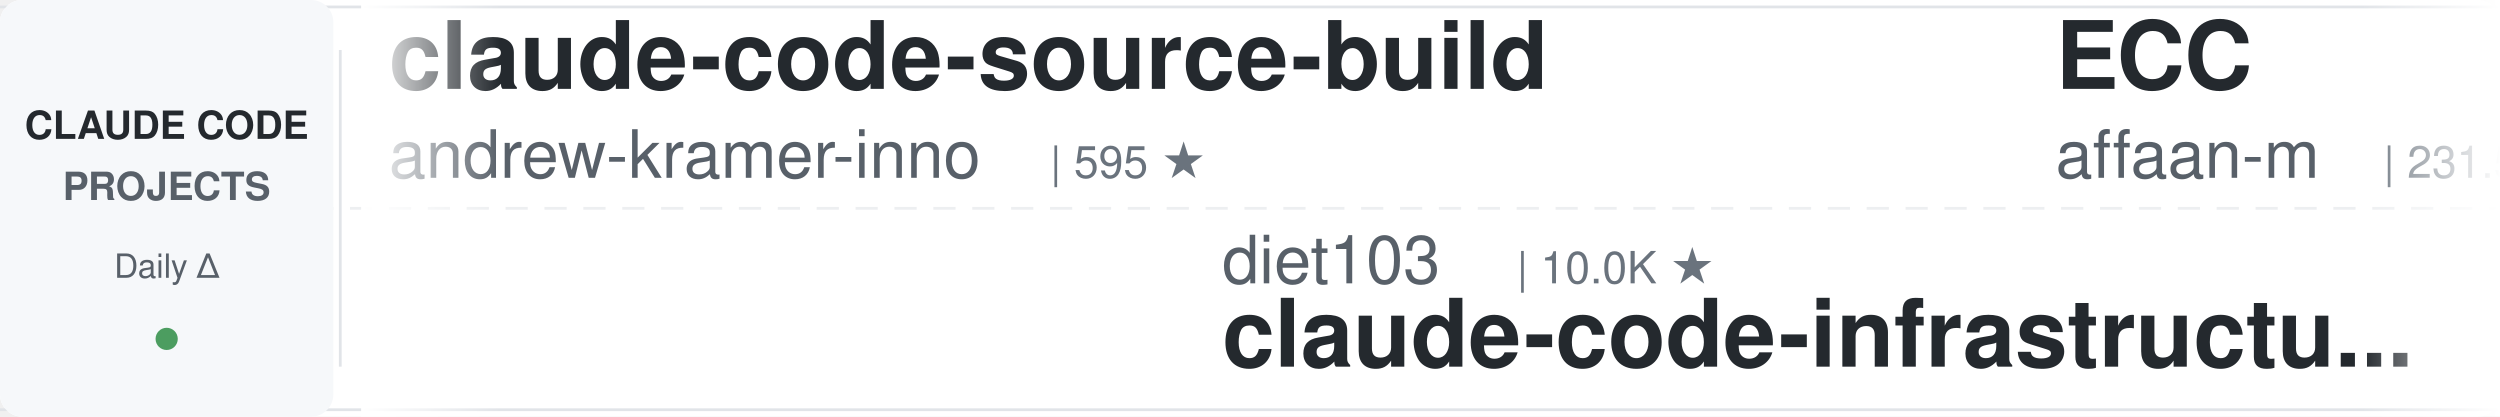
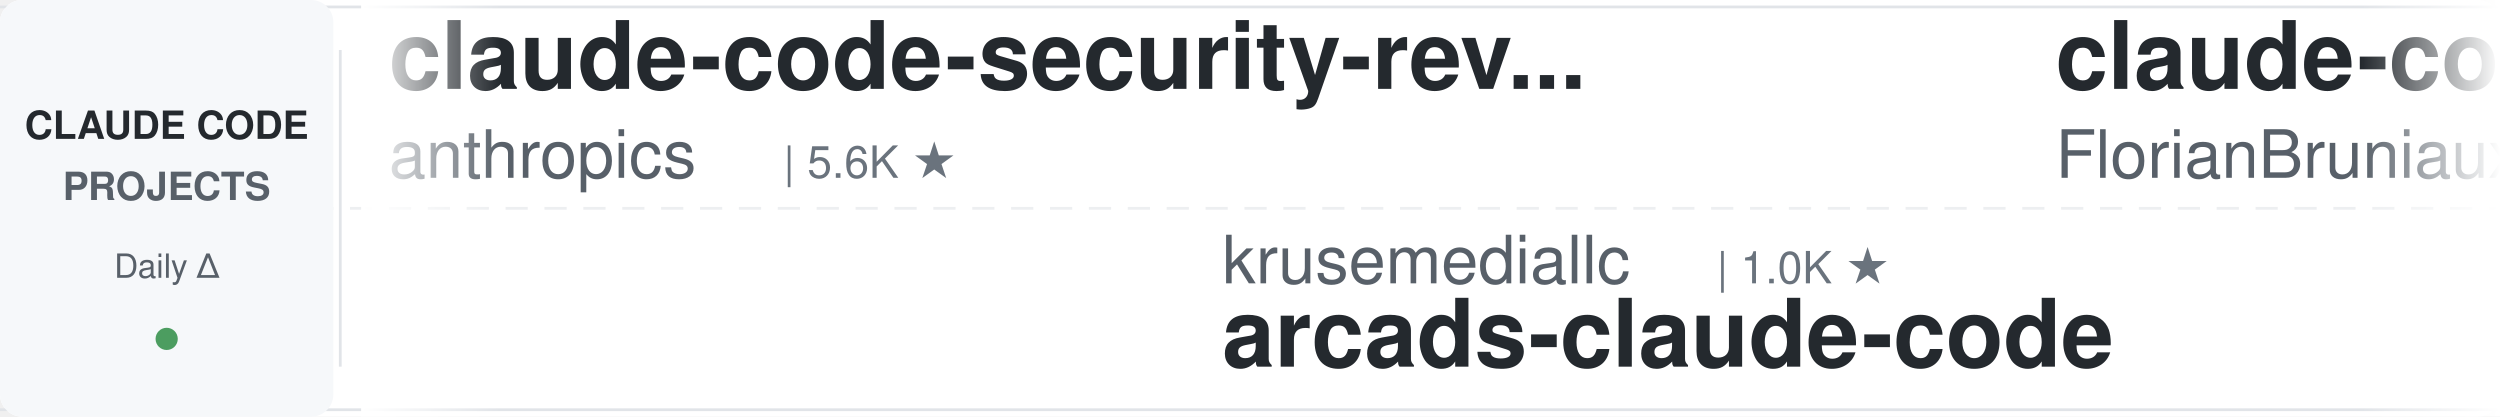
<svg xmlns="http://www.w3.org/2000/svg" width="900" height="150">
  <defs>
    <linearGradient id="leftFade" x1="0%" y1="0%" x2="100%" y2="0%">
      <stop offset="0%" style="stop-color:#ffffff;stop-opacity:1" />
      <stop offset="100%" style="stop-color:#ffffff;stop-opacity:0" />
    </linearGradient>
    <linearGradient id="rightFade" x1="0%" y1="0%" x2="100%" y2="0%">
      <stop offset="0%" style="stop-color:#ffffff;stop-opacity:0" />
      <stop offset="100%" style="stop-color:#ffffff;stop-opacity:1" />
    </linearGradient>
  </defs>
  <rect width="900" height="150" fill="#ffffff" rx="8" />
  <rect x="0" y="2" width="900" height="1" fill="#e1e4e8" />
  <rect x="0" y="147" width="900" height="1" fill="#e1e4e8" />
  <line x1="0" y1="75" x2="900" y2="75" stroke="#e1e4e8" stroke-width="1" stroke-dasharray="8 6" opacity="0.6" />
  <rect x="0" y="0" width="120" height="150" fill="#f6f8fa" rx="8" />
  <text x="60" y="50" font-family="-apple-system, BlinkMacSystemFont, 'Segoe UI', Helvetica, Arial, sans-serif" font-size="14" font-weight="600" fill="#24292e" text-anchor="middle">CLAUDE CODE</text>
  <text x="60" y="72" font-family="-apple-system, BlinkMacSystemFont, 'Segoe UI', Helvetica, Arial, sans-serif" font-size="14" font-weight="600" fill="#586069" text-anchor="middle">PROJECTS</text>
  <text x="60" y="100" font-family="-apple-system, BlinkMacSystemFont, 'Segoe UI', Helvetica, Arial, sans-serif" font-size="12" font-weight="500" fill="#586069" text-anchor="middle">Daily Δ</text>
  <circle cx="60" cy="122" r="4" fill="#22863a" opacity="0.8" />
  <rect x="122" y="18" width="1" height="114" fill="#e1e4e8" />
  <clipPath id="tickerClip">
    <rect x="130" y="0" width="770" height="150" />
  </clipPath>
  <g clip-path="url(#tickerClip)">
    <g id="tickerItems">
      <animateTransform attributeName="transform" attributeType="XML" type="translate" from="0 0" to="-3000 0" dur="54s" repeatCount="indefinite" />
      <g transform="translate(0, 0)">
-         <text x="140" y="32" font-family="-apple-system, BlinkMacSystemFont, 'Segoe UI', Helvetica, Arial, sans-serif" font-size="34" font-weight="600" fill="#24292e">claude-code-source-build</text>
-         <text x="140" y="64" font-family="-apple-system, BlinkMacSystemFont, 'Segoe UI', Helvetica, Arial, sans-serif" font-size="24" font-weight="400" fill="#586069">andrew-kramer-inno</text>
-         <text x="378" y="64" font-family="-apple-system, BlinkMacSystemFont, 'Segoe UI', Helvetica, Arial, sans-serif" font-size="16" font-weight="500" fill="#6a737d">| 595 ★</text>
+         <text x="140" y="32" font-family="-apple-system, BlinkMacSystemFont, 'Segoe UI', Helvetica, Arial, sans-serif" font-size="34" font-weight="600" fill="#24292e">claude-code-security-rev...</text>
+         <text x="140" y="64" font-family="-apple-system, BlinkMacSystemFont, 'Segoe UI', Helvetica, Arial, sans-serif" font-size="24" font-weight="400" fill="#586069">anthropics</text>
+         <text x="282" y="64" font-family="-apple-system, BlinkMacSystemFont, 'Segoe UI', Helvetica, Arial, sans-serif" font-size="16" font-weight="500" fill="#6a737d">| 5.6K ★</text>
      </g>
      <g transform="translate(300, 0)">
-         <text x="140" y="102" font-family="-apple-system, BlinkMacSystemFont, 'Segoe UI', Helvetica, Arial, sans-serif" font-size="24" font-weight="400" fill="#586069">diet103</text>
-         <text x="246" y="102" font-family="-apple-system, BlinkMacSystemFont, 'Segoe UI', Helvetica, Arial, sans-serif" font-size="16" font-weight="500" fill="#6a737d">| 10.0K ★</text>
-         <text x="140" y="132" font-family="-apple-system, BlinkMacSystemFont, 'Segoe UI', Helvetica, Arial, sans-serif" font-size="34" font-weight="600" fill="#24292e">claude-code-infrastructu...</text>
+         <text x="140" y="102" font-family="-apple-system, BlinkMacSystemFont, 'Segoe UI', Helvetica, Arial, sans-serif" font-size="24" font-weight="400" fill="#586069">krusemediallc</text>
+         <text x="318" y="102" font-family="-apple-system, BlinkMacSystemFont, 'Segoe UI', Helvetica, Arial, sans-serif" font-size="16" font-weight="500" fill="#6a737d">| 1.0K ★</text>
+         <text x="140" y="132" font-family="-apple-system, BlinkMacSystemFont, 'Segoe UI', Helvetica, Arial, sans-serif" font-size="34" font-weight="600" fill="#24292e">arcads-claude-code</text>
      </g>
      <g transform="translate(600, 0)">
-         <text x="140" y="32" font-family="-apple-system, BlinkMacSystemFont, 'Segoe UI', Helvetica, Arial, sans-serif" font-size="34" font-weight="600" fill="#24292e">ECC</text>
-         <text x="140" y="64" font-family="-apple-system, BlinkMacSystemFont, 'Segoe UI', Helvetica, Arial, sans-serif" font-size="24" font-weight="400" fill="#586069">affaan-m</text>
-         <text x="258" y="64" font-family="-apple-system, BlinkMacSystemFont, 'Segoe UI', Helvetica, Arial, sans-serif" font-size="16" font-weight="500" fill="#6a737d">| 231.5K ★</text>
+         <text x="140" y="32" font-family="-apple-system, BlinkMacSystemFont, 'Segoe UI', Helvetica, Arial, sans-serif" font-size="34" font-weight="600" fill="#24292e">claude-code-ultimate-gui...</text>
+         <text x="140" y="64" font-family="-apple-system, BlinkMacSystemFont, 'Segoe UI', Helvetica, Arial, sans-serif" font-size="24" font-weight="400" fill="#586069">FlorianBruniaux</text>
+         <text x="342" y="64" font-family="-apple-system, BlinkMacSystemFont, 'Segoe UI', Helvetica, Arial, sans-serif" font-size="16" font-weight="500" fill="#6a737d">| 5.5K ★</text>
      </g>
      <g transform="translate(900, 0)">
-         <text x="140" y="102" font-family="-apple-system, BlinkMacSystemFont, 'Segoe UI', Helvetica, Arial, sans-serif" font-size="24" font-weight="400" fill="#586069">huangjia2019</text>
-         <text x="306" y="102" font-family="-apple-system, BlinkMacSystemFont, 'Segoe UI', Helvetica, Arial, sans-serif" font-size="16" font-weight="500" fill="#6a737d">| 997 ★</text>
-         <text x="140" y="132" font-family="-apple-system, BlinkMacSystemFont, 'Segoe UI', Helvetica, Arial, sans-serif" font-size="34" font-weight="600" fill="#24292e">claude-code-engineering</text>
+         <text x="140" y="102" font-family="-apple-system, BlinkMacSystemFont, 'Segoe UI', Helvetica, Arial, sans-serif" font-size="24" font-weight="400" fill="#586069">Piebald-AI</text>
+         <text x="282" y="102" font-family="-apple-system, BlinkMacSystemFont, 'Segoe UI', Helvetica, Arial, sans-serif" font-size="16" font-weight="500" fill="#6a737d">| 11.9K ★</text>
+         <text x="140" y="132" font-family="-apple-system, BlinkMacSystemFont, 'Segoe UI', Helvetica, Arial, sans-serif" font-size="34" font-weight="600" fill="#24292e">claude-code-system-promp...</text>
      </g>
      <g transform="translate(1200, 0)">
-         <text x="140" y="32" font-family="-apple-system, BlinkMacSystemFont, 'Segoe UI', Helvetica, Arial, sans-serif" font-size="34" font-weight="600" fill="#24292e">andrej-karpathy-skills</text>
-         <text x="140" y="64" font-family="-apple-system, BlinkMacSystemFont, 'Segoe UI', Helvetica, Arial, sans-serif" font-size="24" font-weight="400" fill="#586069">multica-ai</text>
-         <text x="282" y="64" font-family="-apple-system, BlinkMacSystemFont, 'Segoe UI', Helvetica, Arial, sans-serif" font-size="16" font-weight="500" fill="#6a737d">| 194.6K ★</text>
+         <text x="140" y="32" font-family="-apple-system, BlinkMacSystemFont, 'Segoe UI', Helvetica, Arial, sans-serif" font-size="34" font-weight="600" fill="#24292e">claude-code-guide</text>
+         <text x="140" y="64" font-family="-apple-system, BlinkMacSystemFont, 'Segoe UI', Helvetica, Arial, sans-serif" font-size="24" font-weight="400" fill="#586069">Cranot</text>
+         <text x="234" y="64" font-family="-apple-system, BlinkMacSystemFont, 'Segoe UI', Helvetica, Arial, sans-serif" font-size="16" font-weight="500" fill="#6a737d">| 2.8K ★</text>
      </g>
      <g transform="translate(1500, 0)">
-         <text x="140" y="102" font-family="-apple-system, BlinkMacSystemFont, 'Segoe UI', Helvetica, Arial, sans-serif" font-size="24" font-weight="400" fill="#586069">disler</text>
-         <text x="234" y="102" font-family="-apple-system, BlinkMacSystemFont, 'Segoe UI', Helvetica, Arial, sans-serif" font-size="16" font-weight="500" fill="#6a737d">| 3.8K ★</text>
-         <text x="140" y="132" font-family="-apple-system, BlinkMacSystemFont, 'Segoe UI', Helvetica, Arial, sans-serif" font-size="34" font-weight="600" fill="#24292e">claude-code-hooks-master...</text>
+         <text x="140" y="102" font-family="-apple-system, BlinkMacSystemFont, 'Segoe UI', Helvetica, Arial, sans-serif" font-size="24" font-weight="400" fill="#586069">anthropics</text>
+         <text x="282" y="102" font-family="-apple-system, BlinkMacSystemFont, 'Segoe UI', Helvetica, Arial, sans-serif" font-size="16" font-weight="500" fill="#6a737d">| 162.9K ★</text>
+         <text x="140" y="132" font-family="-apple-system, BlinkMacSystemFont, 'Segoe UI', Helvetica, Arial, sans-serif" font-size="34" font-weight="600" fill="#24292e">skills</text>
      </g>
      <g transform="translate(1800, 0)">
-         <text x="140" y="32" font-family="-apple-system, BlinkMacSystemFont, 'Segoe UI', Helvetica, Arial, sans-serif" font-size="34" font-weight="600" fill="#24292e">claude-code-my-workflow</text>
-         <text x="140" y="64" font-family="-apple-system, BlinkMacSystemFont, 'Segoe UI', Helvetica, Arial, sans-serif" font-size="24" font-weight="400" fill="#586069">pedrohcgs</text>
-         <text x="270" y="64" font-family="-apple-system, BlinkMacSystemFont, 'Segoe UI', Helvetica, Arial, sans-serif" font-size="16" font-weight="500" fill="#6a737d">| 1.4K ★</text>
+         <text x="140" y="32" font-family="-apple-system, BlinkMacSystemFont, 'Segoe UI', Helvetica, Arial, sans-serif" font-size="34" font-weight="600" fill="#24292e">ralph-claude-code</text>
+         <text x="140" y="64" font-family="-apple-system, BlinkMacSystemFont, 'Segoe UI', Helvetica, Arial, sans-serif" font-size="24" font-weight="400" fill="#586069">frankbria</text>
+         <text x="270" y="64" font-family="-apple-system, BlinkMacSystemFont, 'Segoe UI', Helvetica, Arial, sans-serif" font-size="16" font-weight="500" fill="#6a737d">| 9.6K ★</text>
      </g>
      <g transform="translate(2100, 0)">
-         <text x="140" y="102" font-family="-apple-system, BlinkMacSystemFont, 'Segoe UI', Helvetica, Arial, sans-serif" font-size="24" font-weight="400" fill="#586069">Maciek-roboblog</text>
-         <text x="342" y="102" font-family="-apple-system, BlinkMacSystemFont, 'Segoe UI', Helvetica, Arial, sans-serif" font-size="16" font-weight="500" fill="#6a737d">| 8.5K ★</text>
-         <text x="140" y="132" font-family="-apple-system, BlinkMacSystemFont, 'Segoe UI', Helvetica, Arial, sans-serif" font-size="34" font-weight="600" fill="#24292e">Claude-Code-Usage-Monito...</text>
+         <text x="140" y="102" font-family="-apple-system, BlinkMacSystemFont, 'Segoe UI', Helvetica, Arial, sans-serif" font-size="24" font-weight="400" fill="#586069">huangserva</text>
+         <text x="282" y="102" font-family="-apple-system, BlinkMacSystemFont, 'Segoe UI', Helvetica, Arial, sans-serif" font-size="16" font-weight="500" fill="#6a737d">| 622 ★</text>
+         <text x="140" y="132" font-family="-apple-system, BlinkMacSystemFont, 'Segoe UI', Helvetica, Arial, sans-serif" font-size="34" font-weight="600" fill="#24292e">claude-code-cli</text>
      </g>
      <g transform="translate(2400, 0)">
-         <text x="140" y="32" font-family="-apple-system, BlinkMacSystemFont, 'Segoe UI', Helvetica, Arial, sans-serif" font-size="34" font-weight="600" fill="#24292e">awesome-claude-code-suba...</text>
-         <text x="140" y="64" font-family="-apple-system, BlinkMacSystemFont, 'Segoe UI', Helvetica, Arial, sans-serif" font-size="24" font-weight="400" fill="#586069">VoltAgent</text>
-         <text x="270" y="64" font-family="-apple-system, BlinkMacSystemFont, 'Segoe UI', Helvetica, Arial, sans-serif" font-size="16" font-weight="500" fill="#6a737d">| 23.5K ★</text>
+         <text x="140" y="32" font-family="-apple-system, BlinkMacSystemFont, 'Segoe UI', Helvetica, Arial, sans-serif" font-size="34" font-weight="600" fill="#24292e">claude-code-infrastructu...</text>
+         <text x="140" y="64" font-family="-apple-system, BlinkMacSystemFont, 'Segoe UI', Helvetica, Arial, sans-serif" font-size="24" font-weight="400" fill="#586069">diet103</text>
+         <text x="246" y="64" font-family="-apple-system, BlinkMacSystemFont, 'Segoe UI', Helvetica, Arial, sans-serif" font-size="16" font-weight="500" fill="#6a737d">| 10.0K ★</text>
      </g>
      <g transform="translate(2700, 0)">
-         <text x="140" y="102" font-family="-apple-system, BlinkMacSystemFont, 'Segoe UI', Helvetica, Arial, sans-serif" font-size="24" font-weight="400" fill="#586069">Pimzino</text>
-         <text x="246" y="102" font-family="-apple-system, BlinkMacSystemFont, 'Segoe UI', Helvetica, Arial, sans-serif" font-size="16" font-weight="500" fill="#6a737d">| 3.8K ★</text>
-         <text x="140" y="132" font-family="-apple-system, BlinkMacSystemFont, 'Segoe UI', Helvetica, Arial, sans-serif" font-size="34" font-weight="600" fill="#24292e">claude-code-spec-workflo...</text>
+         <text x="140" y="102" font-family="-apple-system, BlinkMacSystemFont, 'Segoe UI', Helvetica, Arial, sans-serif" font-size="24" font-weight="400" fill="#586069">Alishahryar1</text>
+         <text x="306" y="102" font-family="-apple-system, BlinkMacSystemFont, 'Segoe UI', Helvetica, Arial, sans-serif" font-size="16" font-weight="500" fill="#6a737d">| 41.2K ★</text>
+         <text x="140" y="132" font-family="-apple-system, BlinkMacSystemFont, 'Segoe UI', Helvetica, Arial, sans-serif" font-size="34" font-weight="600" fill="#24292e">free-claude-code</text>
      </g>
      <g transform="translate(3000, 0)">
-         <text x="140" y="32" font-family="-apple-system, BlinkMacSystemFont, 'Segoe UI', Helvetica, Arial, sans-serif" font-size="34" font-weight="600" fill="#24292e">claude-code-source-build</text>
-         <text x="140" y="64" font-family="-apple-system, BlinkMacSystemFont, 'Segoe UI', Helvetica, Arial, sans-serif" font-size="24" font-weight="400" fill="#586069">andrew-kramer-inno</text>
-         <text x="378" y="64" font-family="-apple-system, BlinkMacSystemFont, 'Segoe UI', Helvetica, Arial, sans-serif" font-size="16" font-weight="500" fill="#6a737d">| 595 ★</text>
+         <text x="140" y="32" font-family="-apple-system, BlinkMacSystemFont, 'Segoe UI', Helvetica, Arial, sans-serif" font-size="34" font-weight="600" fill="#24292e">claude-code-security-rev...</text>
+         <text x="140" y="64" font-family="-apple-system, BlinkMacSystemFont, 'Segoe UI', Helvetica, Arial, sans-serif" font-size="24" font-weight="400" fill="#586069">anthropics</text>
+         <text x="282" y="64" font-family="-apple-system, BlinkMacSystemFont, 'Segoe UI', Helvetica, Arial, sans-serif" font-size="16" font-weight="500" fill="#6a737d">| 5.6K ★</text>
      </g>
      <g transform="translate(3300, 0)">
-         <text x="140" y="102" font-family="-apple-system, BlinkMacSystemFont, 'Segoe UI', Helvetica, Arial, sans-serif" font-size="24" font-weight="400" fill="#586069">diet103</text>
-         <text x="246" y="102" font-family="-apple-system, BlinkMacSystemFont, 'Segoe UI', Helvetica, Arial, sans-serif" font-size="16" font-weight="500" fill="#6a737d">| 10.0K ★</text>
-         <text x="140" y="132" font-family="-apple-system, BlinkMacSystemFont, 'Segoe UI', Helvetica, Arial, sans-serif" font-size="34" font-weight="600" fill="#24292e">claude-code-infrastructu...</text>
+         <text x="140" y="102" font-family="-apple-system, BlinkMacSystemFont, 'Segoe UI', Helvetica, Arial, sans-serif" font-size="24" font-weight="400" fill="#586069">krusemediallc</text>
+         <text x="318" y="102" font-family="-apple-system, BlinkMacSystemFont, 'Segoe UI', Helvetica, Arial, sans-serif" font-size="16" font-weight="500" fill="#6a737d">| 1.0K ★</text>
+         <text x="140" y="132" font-family="-apple-system, BlinkMacSystemFont, 'Segoe UI', Helvetica, Arial, sans-serif" font-size="34" font-weight="600" fill="#24292e">arcads-claude-code</text>
      </g>
      <g transform="translate(3600, 0)">
-         <text x="140" y="32" font-family="-apple-system, BlinkMacSystemFont, 'Segoe UI', Helvetica, Arial, sans-serif" font-size="34" font-weight="600" fill="#24292e">ECC</text>
-         <text x="140" y="64" font-family="-apple-system, BlinkMacSystemFont, 'Segoe UI', Helvetica, Arial, sans-serif" font-size="24" font-weight="400" fill="#586069">affaan-m</text>
-         <text x="258" y="64" font-family="-apple-system, BlinkMacSystemFont, 'Segoe UI', Helvetica, Arial, sans-serif" font-size="16" font-weight="500" fill="#6a737d">| 231.5K ★</text>
+         <text x="140" y="32" font-family="-apple-system, BlinkMacSystemFont, 'Segoe UI', Helvetica, Arial, sans-serif" font-size="34" font-weight="600" fill="#24292e">claude-code-ultimate-gui...</text>
+         <text x="140" y="64" font-family="-apple-system, BlinkMacSystemFont, 'Segoe UI', Helvetica, Arial, sans-serif" font-size="24" font-weight="400" fill="#586069">FlorianBruniaux</text>
+         <text x="342" y="64" font-family="-apple-system, BlinkMacSystemFont, 'Segoe UI', Helvetica, Arial, sans-serif" font-size="16" font-weight="500" fill="#6a737d">| 5.5K ★</text>
      </g>
      <g transform="translate(3900, 0)">
-         <text x="140" y="102" font-family="-apple-system, BlinkMacSystemFont, 'Segoe UI', Helvetica, Arial, sans-serif" font-size="24" font-weight="400" fill="#586069">huangjia2019</text>
-         <text x="306" y="102" font-family="-apple-system, BlinkMacSystemFont, 'Segoe UI', Helvetica, Arial, sans-serif" font-size="16" font-weight="500" fill="#6a737d">| 997 ★</text>
-         <text x="140" y="132" font-family="-apple-system, BlinkMacSystemFont, 'Segoe UI', Helvetica, Arial, sans-serif" font-size="34" font-weight="600" fill="#24292e">claude-code-engineering</text>
+         <text x="140" y="102" font-family="-apple-system, BlinkMacSystemFont, 'Segoe UI', Helvetica, Arial, sans-serif" font-size="24" font-weight="400" fill="#586069">Piebald-AI</text>
+         <text x="282" y="102" font-family="-apple-system, BlinkMacSystemFont, 'Segoe UI', Helvetica, Arial, sans-serif" font-size="16" font-weight="500" fill="#6a737d">| 11.9K ★</text>
+         <text x="140" y="132" font-family="-apple-system, BlinkMacSystemFont, 'Segoe UI', Helvetica, Arial, sans-serif" font-size="34" font-weight="600" fill="#24292e">claude-code-system-promp...</text>
      </g>
    </g>
  </g>
  <rect x="130" y="0" width="50" height="150" fill="url(#leftFade)" />
  <rect x="850" y="0" width="50" height="150" fill="url(#rightFade)" />
</svg>
